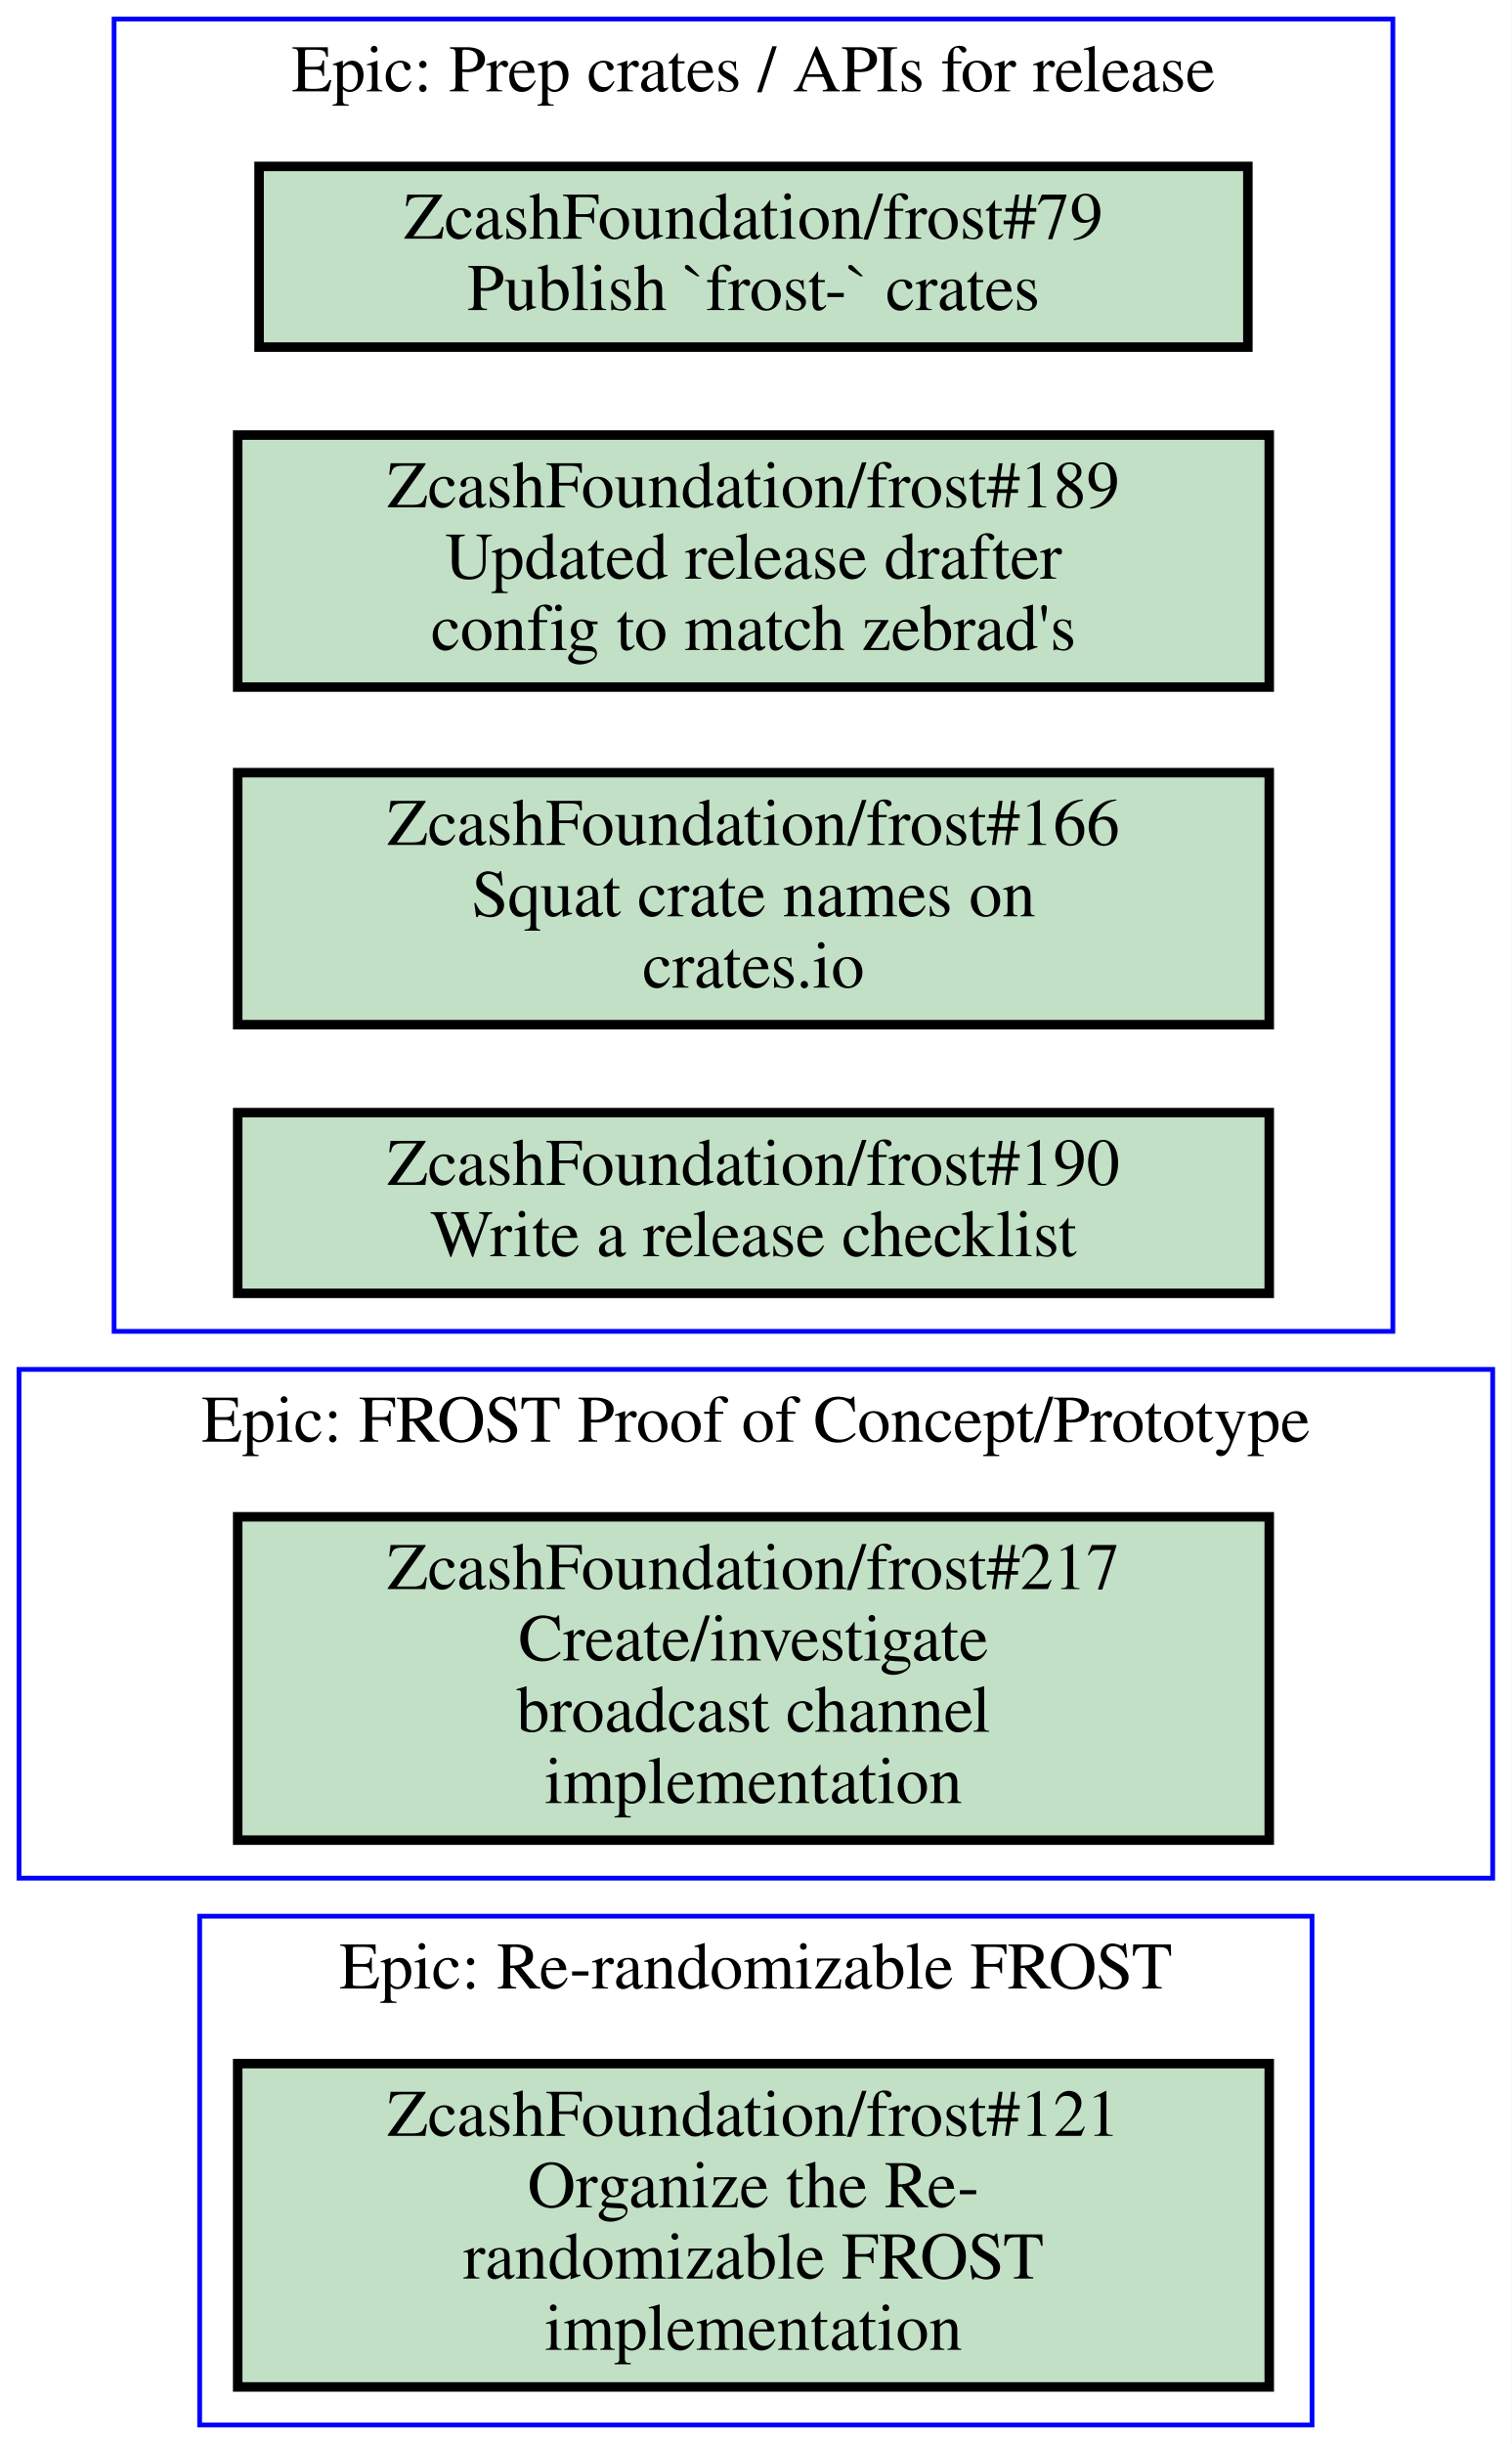
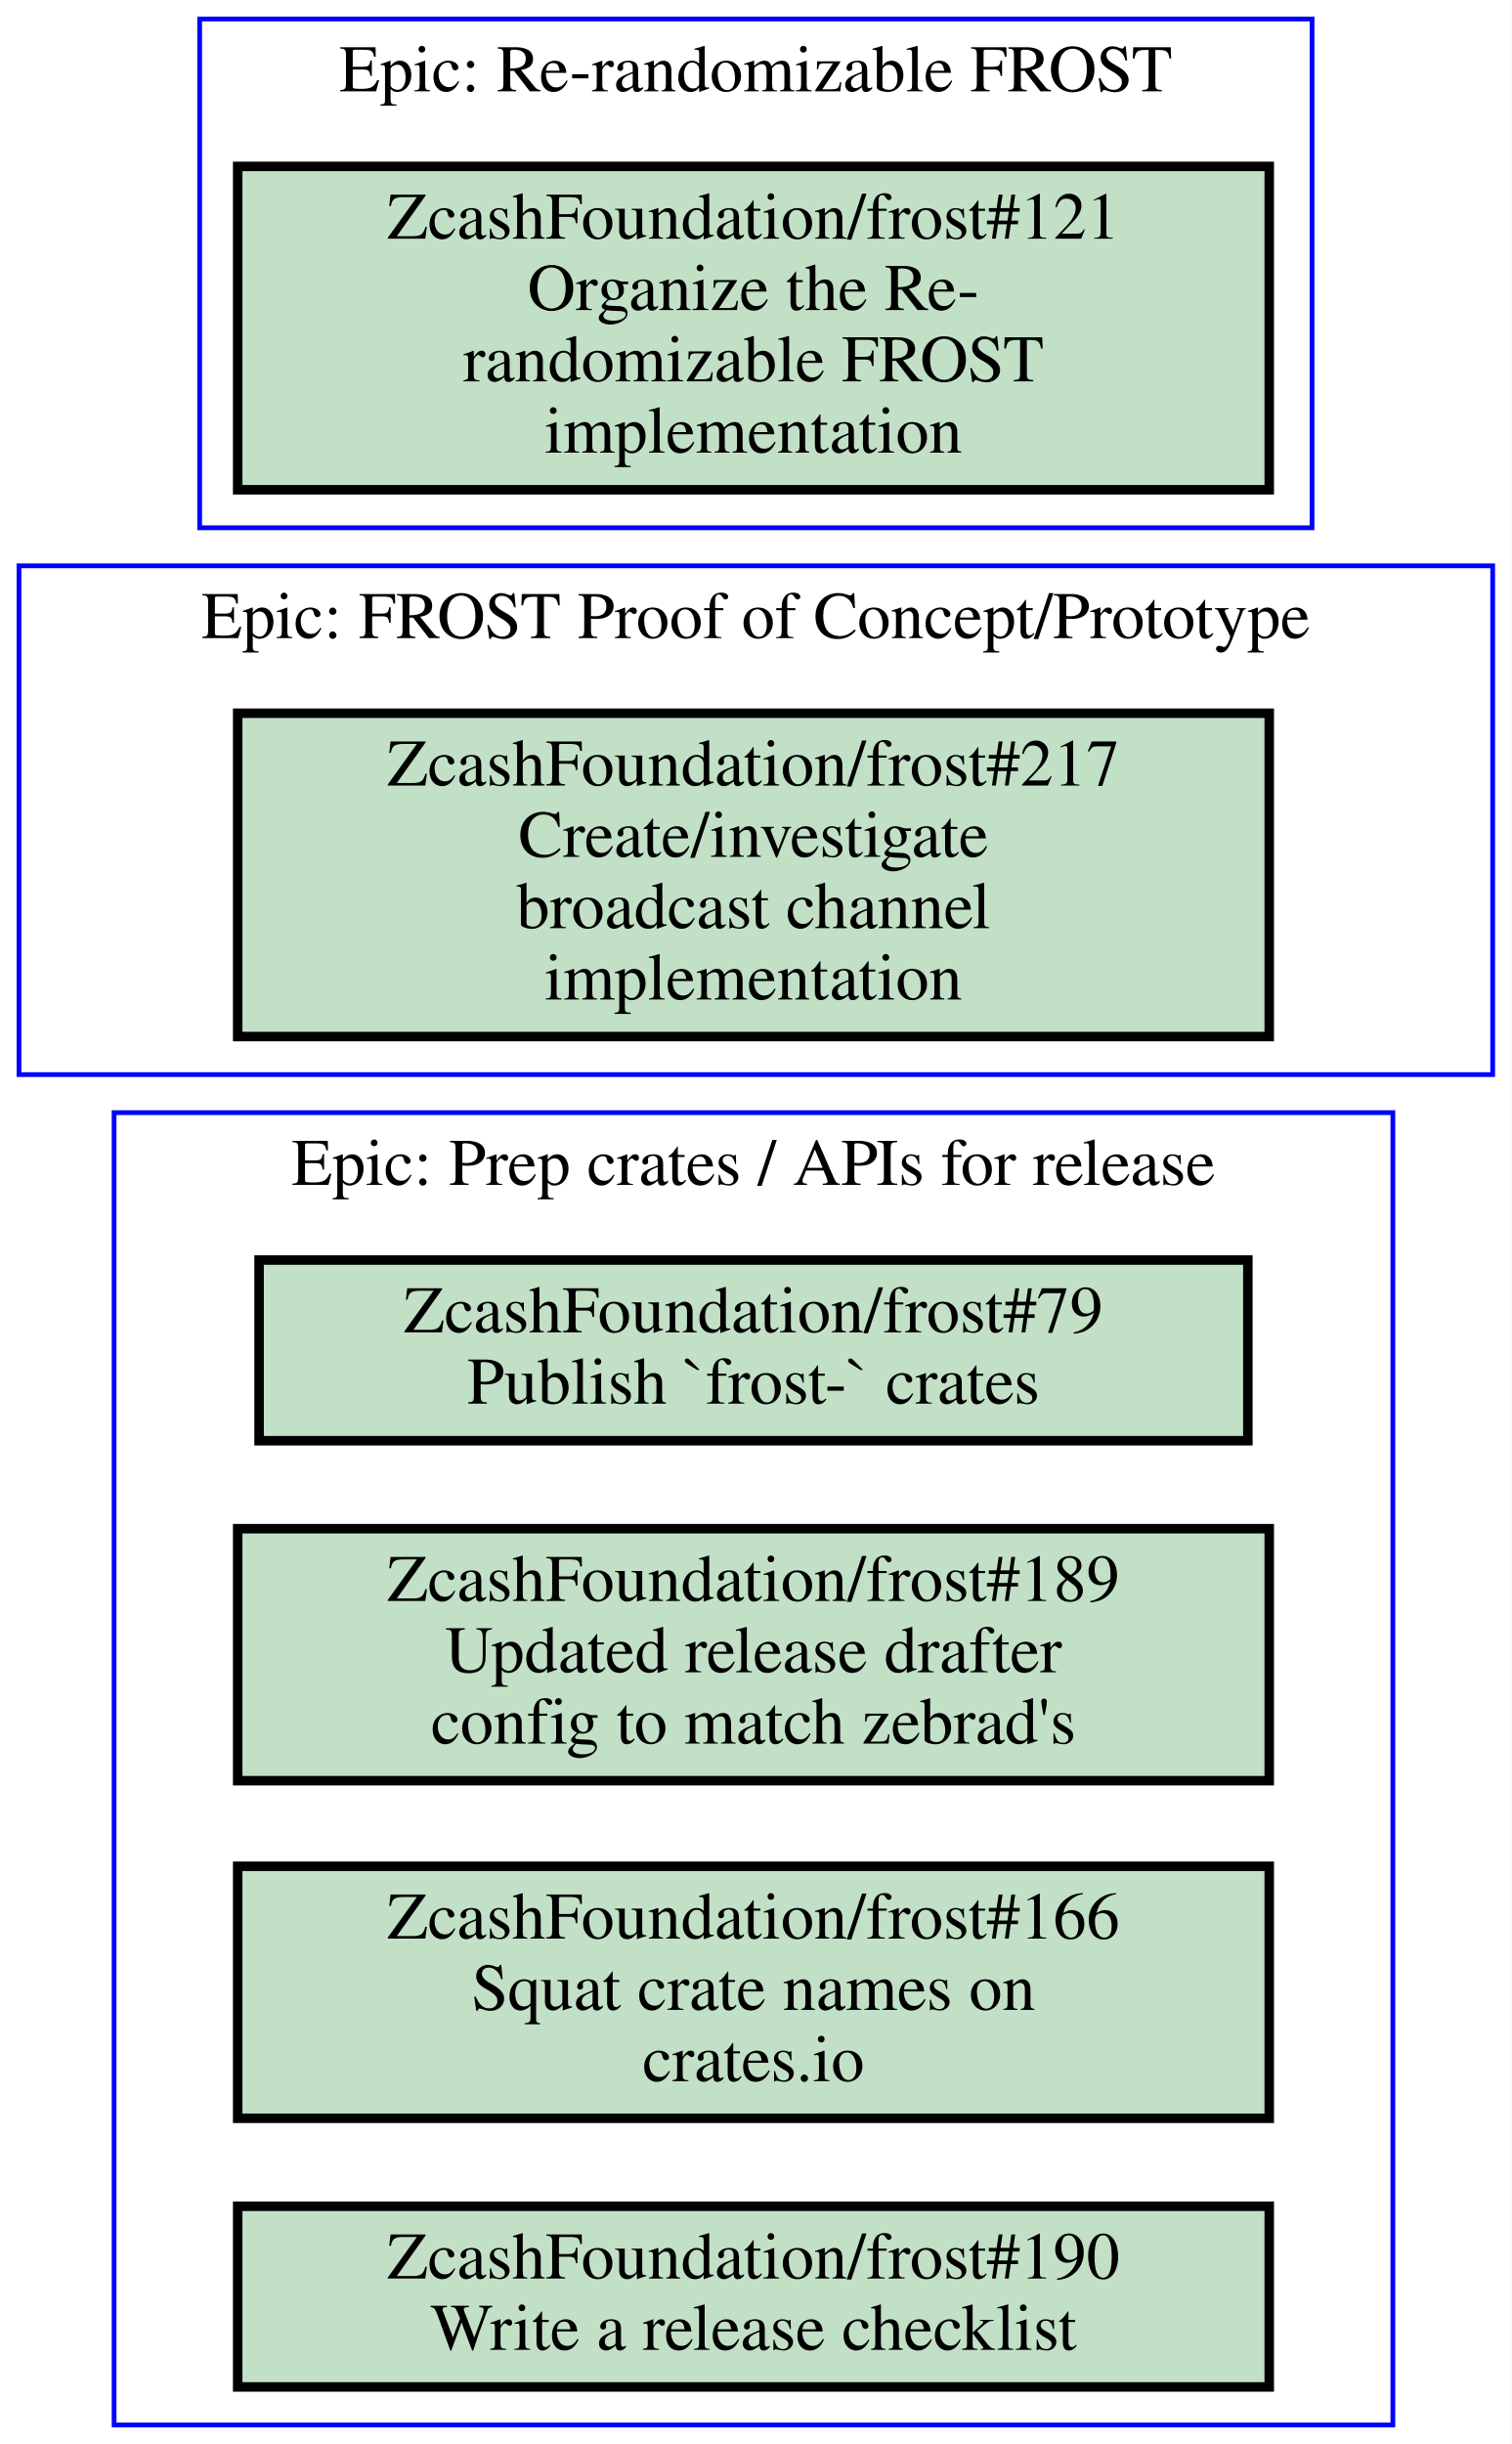
<svg xmlns="http://www.w3.org/2000/svg" xmlns:xlink="http://www.w3.org/1999/xlink" width="318pt" height="514pt" viewBox="0.00 0.00 318.00 514.00">
  <g id="graph0" class="graph" transform="scale(1 1) rotate(0) translate(4 510)">
    <polygon fill="#ffffff" stroke="transparent" points="-4,4 -4,-510 314,-510 314,4 -4,4" />
    <g id="clust1" class="cluster">
-       <polygon fill="none" stroke="#0000ff" points="20,-230 20,-506 289,-506 289,-230 20,-230" />
-       <text text-anchor="middle" x="154.5" y="-490.8" font-family="Times,serif" font-size="14.00" fill="#000000">Epic: Prep crates / APIs for release</text>
+       <polygon fill="none" stroke="#0000ff" points="20,0 20,-276 289,-276 289,0 20,0" />
+       <text text-anchor="middle" x="154.5" y="-260.8" font-family="Times,serif" font-size="14.00" fill="#000000">Epic: Prep crates / APIs for release</text>
    </g>
    <g id="clust2" class="cluster">
-       <polygon fill="none" stroke="#0000ff" points="0,-115 0,-222 310,-222 310,-115 0,-115" />
-       <text text-anchor="middle" x="155" y="-206.8" font-family="Times,serif" font-size="14.00" fill="#000000">Epic: FROST Proof of Concept/Prototype</text>
+       <polygon fill="none" stroke="#0000ff" points="0,-284 0,-391 310,-391 310,-284 0,-284" />
+       <text text-anchor="middle" x="155" y="-375.8" font-family="Times,serif" font-size="14.00" fill="#000000">Epic: FROST Proof of Concept/Prototype</text>
    </g>
    <g id="clust3" class="cluster">
-       <polygon fill="none" stroke="#0000ff" points="38,0 38,-107 272,-107 272,0 38,0" />
-       <text text-anchor="middle" x="155" y="-91.8" font-family="Times,serif" font-size="14.00" fill="#000000">Epic: Re-randomizable FROST</text>
+       <polygon fill="none" stroke="#0000ff" points="38,-399 38,-506 272,-506 272,-399 38,-399" />
+       <text text-anchor="middle" x="155" y="-490.8" font-family="Times,serif" font-size="14.00" fill="#000000">Epic: Re-randomizable FROST</text>
    </g>
    <g id="node1" class="node open">
      <g id="a_node1">
        <a xlink:href="https://github.com/ZcashFoundation/frost/issues/79" xlink:title="ZcashFoundation/frost#79&#10;Publish `frost-` crates" target="_blank">
-           <polygon fill="#c2e0c6" stroke="#000000" stroke-width="2" points="258.5,-475 50.5,-475 50.5,-437 258.5,-437 258.5,-475" />
-           <text text-anchor="middle" x="154.5" y="-459.8" font-family="Times,serif" font-size="14.00" fill="#000000">ZcashFoundation/frost#79</text>
-           <text text-anchor="middle" x="154.5" y="-444.8" font-family="Times,serif" font-size="14.00" fill="#000000">Publish `frost-` crates</text>
+           <polygon fill="#c2e0c6" stroke="#000000" stroke-width="2" points="258.5,-245 50.5,-245 50.5,-207 258.5,-207 258.5,-245" />
+           <text text-anchor="middle" x="154.5" y="-229.8" font-family="Times,serif" font-size="14.00" fill="#000000">ZcashFoundation/frost#79</text>
+           <text text-anchor="middle" x="154.5" y="-214.8" font-family="Times,serif" font-size="14.00" fill="#000000">Publish `frost-` crates</text>
        </a>
      </g>
    </g>
    <g id="node2" class="node open">
      <g id="a_node2">
        <a xlink:href="https://github.com/ZcashFoundation/frost/issues/189" xlink:title="ZcashFoundation/frost#189&#10;Updated release drafter&#10;config to match zebrad's" target="_blank">
-           <polygon fill="#c2e0c6" stroke="#000000" stroke-width="2" points="263,-418.5 46,-418.5 46,-365.5 263,-365.5 263,-418.5" />
-           <text text-anchor="middle" x="154.5" y="-403.3" font-family="Times,serif" font-size="14.00" fill="#000000">ZcashFoundation/frost#189</text>
-           <text text-anchor="middle" x="154.5" y="-388.3" font-family="Times,serif" font-size="14.00" fill="#000000">Updated release drafter</text>
-           <text text-anchor="middle" x="154.5" y="-373.3" font-family="Times,serif" font-size="14.00" fill="#000000">config to match zebrad's</text>
+           <polygon fill="#c2e0c6" stroke="#000000" stroke-width="2" points="263,-188.5 46,-188.5 46,-135.5 263,-135.5 263,-188.5" />
+           <text text-anchor="middle" x="154.5" y="-173.3" font-family="Times,serif" font-size="14.00" fill="#000000">ZcashFoundation/frost#189</text>
+           <text text-anchor="middle" x="154.5" y="-158.3" font-family="Times,serif" font-size="14.00" fill="#000000">Updated release drafter</text>
+           <text text-anchor="middle" x="154.5" y="-143.3" font-family="Times,serif" font-size="14.00" fill="#000000">config to match zebrad's</text>
        </a>
      </g>
    </g>
    <g id="node3" class="node open">
      <g id="a_node3">
        <a xlink:href="https://github.com/ZcashFoundation/frost/issues/166" xlink:title="ZcashFoundation/frost#166&#10;Squat crate names on&#10;crates.io" target="_blank">
-           <polygon fill="#c2e0c6" stroke="#000000" stroke-width="2" points="263,-347.5 46,-347.5 46,-294.5 263,-294.5 263,-347.5" />
-           <text text-anchor="middle" x="154.5" y="-332.3" font-family="Times,serif" font-size="14.00" fill="#000000">ZcashFoundation/frost#166</text>
-           <text text-anchor="middle" x="154.5" y="-317.3" font-family="Times,serif" font-size="14.00" fill="#000000">Squat crate names on</text>
-           <text text-anchor="middle" x="154.5" y="-302.3" font-family="Times,serif" font-size="14.00" fill="#000000">crates.io</text>
+           <polygon fill="#c2e0c6" stroke="#000000" stroke-width="2" points="263,-117.5 46,-117.5 46,-64.5 263,-64.5 263,-117.5" />
+           <text text-anchor="middle" x="154.5" y="-102.3" font-family="Times,serif" font-size="14.00" fill="#000000">ZcashFoundation/frost#166</text>
+           <text text-anchor="middle" x="154.5" y="-87.3" font-family="Times,serif" font-size="14.00" fill="#000000">Squat crate names on</text>
+           <text text-anchor="middle" x="154.5" y="-72.3" font-family="Times,serif" font-size="14.00" fill="#000000">crates.io</text>
        </a>
      </g>
    </g>
    <g id="node4" class="node open">
      <g id="a_node4">
        <a xlink:href="https://github.com/ZcashFoundation/frost/issues/190" xlink:title="ZcashFoundation/frost#190&#10;Write a release checklist" target="_blank">
-           <polygon fill="#c2e0c6" stroke="#000000" stroke-width="2" points="263,-276 46,-276 46,-238 263,-238 263,-276" />
-           <text text-anchor="middle" x="154.5" y="-260.8" font-family="Times,serif" font-size="14.00" fill="#000000">ZcashFoundation/frost#190</text>
-           <text text-anchor="middle" x="154.5" y="-245.8" font-family="Times,serif" font-size="14.00" fill="#000000">Write a release checklist</text>
+           <polygon fill="#c2e0c6" stroke="#000000" stroke-width="2" points="263,-46 46,-46 46,-8 263,-8 263,-46" />
+           <text text-anchor="middle" x="154.5" y="-30.8" font-family="Times,serif" font-size="14.00" fill="#000000">ZcashFoundation/frost#190</text>
+           <text text-anchor="middle" x="154.5" y="-15.8" font-family="Times,serif" font-size="14.00" fill="#000000">Write a release checklist</text>
        </a>
      </g>
    </g>
    <g id="node5" class="node open">
      <g id="a_node5">
        <a xlink:href="https://github.com/ZcashFoundation/frost/issues/217" xlink:title="ZcashFoundation/frost#217&#10;Create/investigate&#10;broadcast channel&#10;implementation" target="_blank">
-           <polygon fill="#c2e0c6" stroke="#000000" stroke-width="2" points="263,-191 46,-191 46,-123 263,-123 263,-191" />
-           <text text-anchor="middle" x="154.5" y="-175.8" font-family="Times,serif" font-size="14.00" fill="#000000">ZcashFoundation/frost#217</text>
-           <text text-anchor="middle" x="154.5" y="-160.8" font-family="Times,serif" font-size="14.00" fill="#000000">Create/investigate</text>
-           <text text-anchor="middle" x="154.5" y="-145.8" font-family="Times,serif" font-size="14.00" fill="#000000">broadcast channel</text>
-           <text text-anchor="middle" x="154.5" y="-130.8" font-family="Times,serif" font-size="14.00" fill="#000000">implementation</text>
+           <polygon fill="#c2e0c6" stroke="#000000" stroke-width="2" points="263,-360 46,-360 46,-292 263,-292 263,-360" />
+           <text text-anchor="middle" x="154.5" y="-344.8" font-family="Times,serif" font-size="14.00" fill="#000000">ZcashFoundation/frost#217</text>
+           <text text-anchor="middle" x="154.5" y="-329.8" font-family="Times,serif" font-size="14.00" fill="#000000">Create/investigate</text>
+           <text text-anchor="middle" x="154.5" y="-314.8" font-family="Times,serif" font-size="14.00" fill="#000000">broadcast channel</text>
+           <text text-anchor="middle" x="154.5" y="-299.8" font-family="Times,serif" font-size="14.00" fill="#000000">implementation</text>
        </a>
      </g>
    </g>
    <g id="node6" class="node open">
      <g id="a_node6">
        <a xlink:href="https://github.com/ZcashFoundation/frost/issues/121" xlink:title="ZcashFoundation/frost#121&#10;Organize the Re-&#10;randomizable FROST&#10;implementation" target="_blank">
-           <polygon fill="#c2e0c6" stroke="#000000" stroke-width="2" points="263,-76 46,-76 46,-8 263,-8 263,-76" />
-           <text text-anchor="middle" x="154.5" y="-60.8" font-family="Times,serif" font-size="14.00" fill="#000000">ZcashFoundation/frost#121</text>
-           <text text-anchor="middle" x="154.5" y="-45.8" font-family="Times,serif" font-size="14.00" fill="#000000">Organize the Re-</text>
-           <text text-anchor="middle" x="154.5" y="-30.8" font-family="Times,serif" font-size="14.00" fill="#000000">randomizable FROST</text>
-           <text text-anchor="middle" x="154.5" y="-15.8" font-family="Times,serif" font-size="14.00" fill="#000000">implementation</text>
+           <polygon fill="#c2e0c6" stroke="#000000" stroke-width="2" points="263,-475 46,-475 46,-407 263,-407 263,-475" />
+           <text text-anchor="middle" x="154.5" y="-459.8" font-family="Times,serif" font-size="14.00" fill="#000000">ZcashFoundation/frost#121</text>
+           <text text-anchor="middle" x="154.5" y="-444.8" font-family="Times,serif" font-size="14.00" fill="#000000">Organize the Re-</text>
+           <text text-anchor="middle" x="154.5" y="-429.8" font-family="Times,serif" font-size="14.00" fill="#000000">randomizable FROST</text>
+           <text text-anchor="middle" x="154.5" y="-414.8" font-family="Times,serif" font-size="14.00" fill="#000000">implementation</text>
        </a>
      </g>
    </g>
  </g>
</svg>
